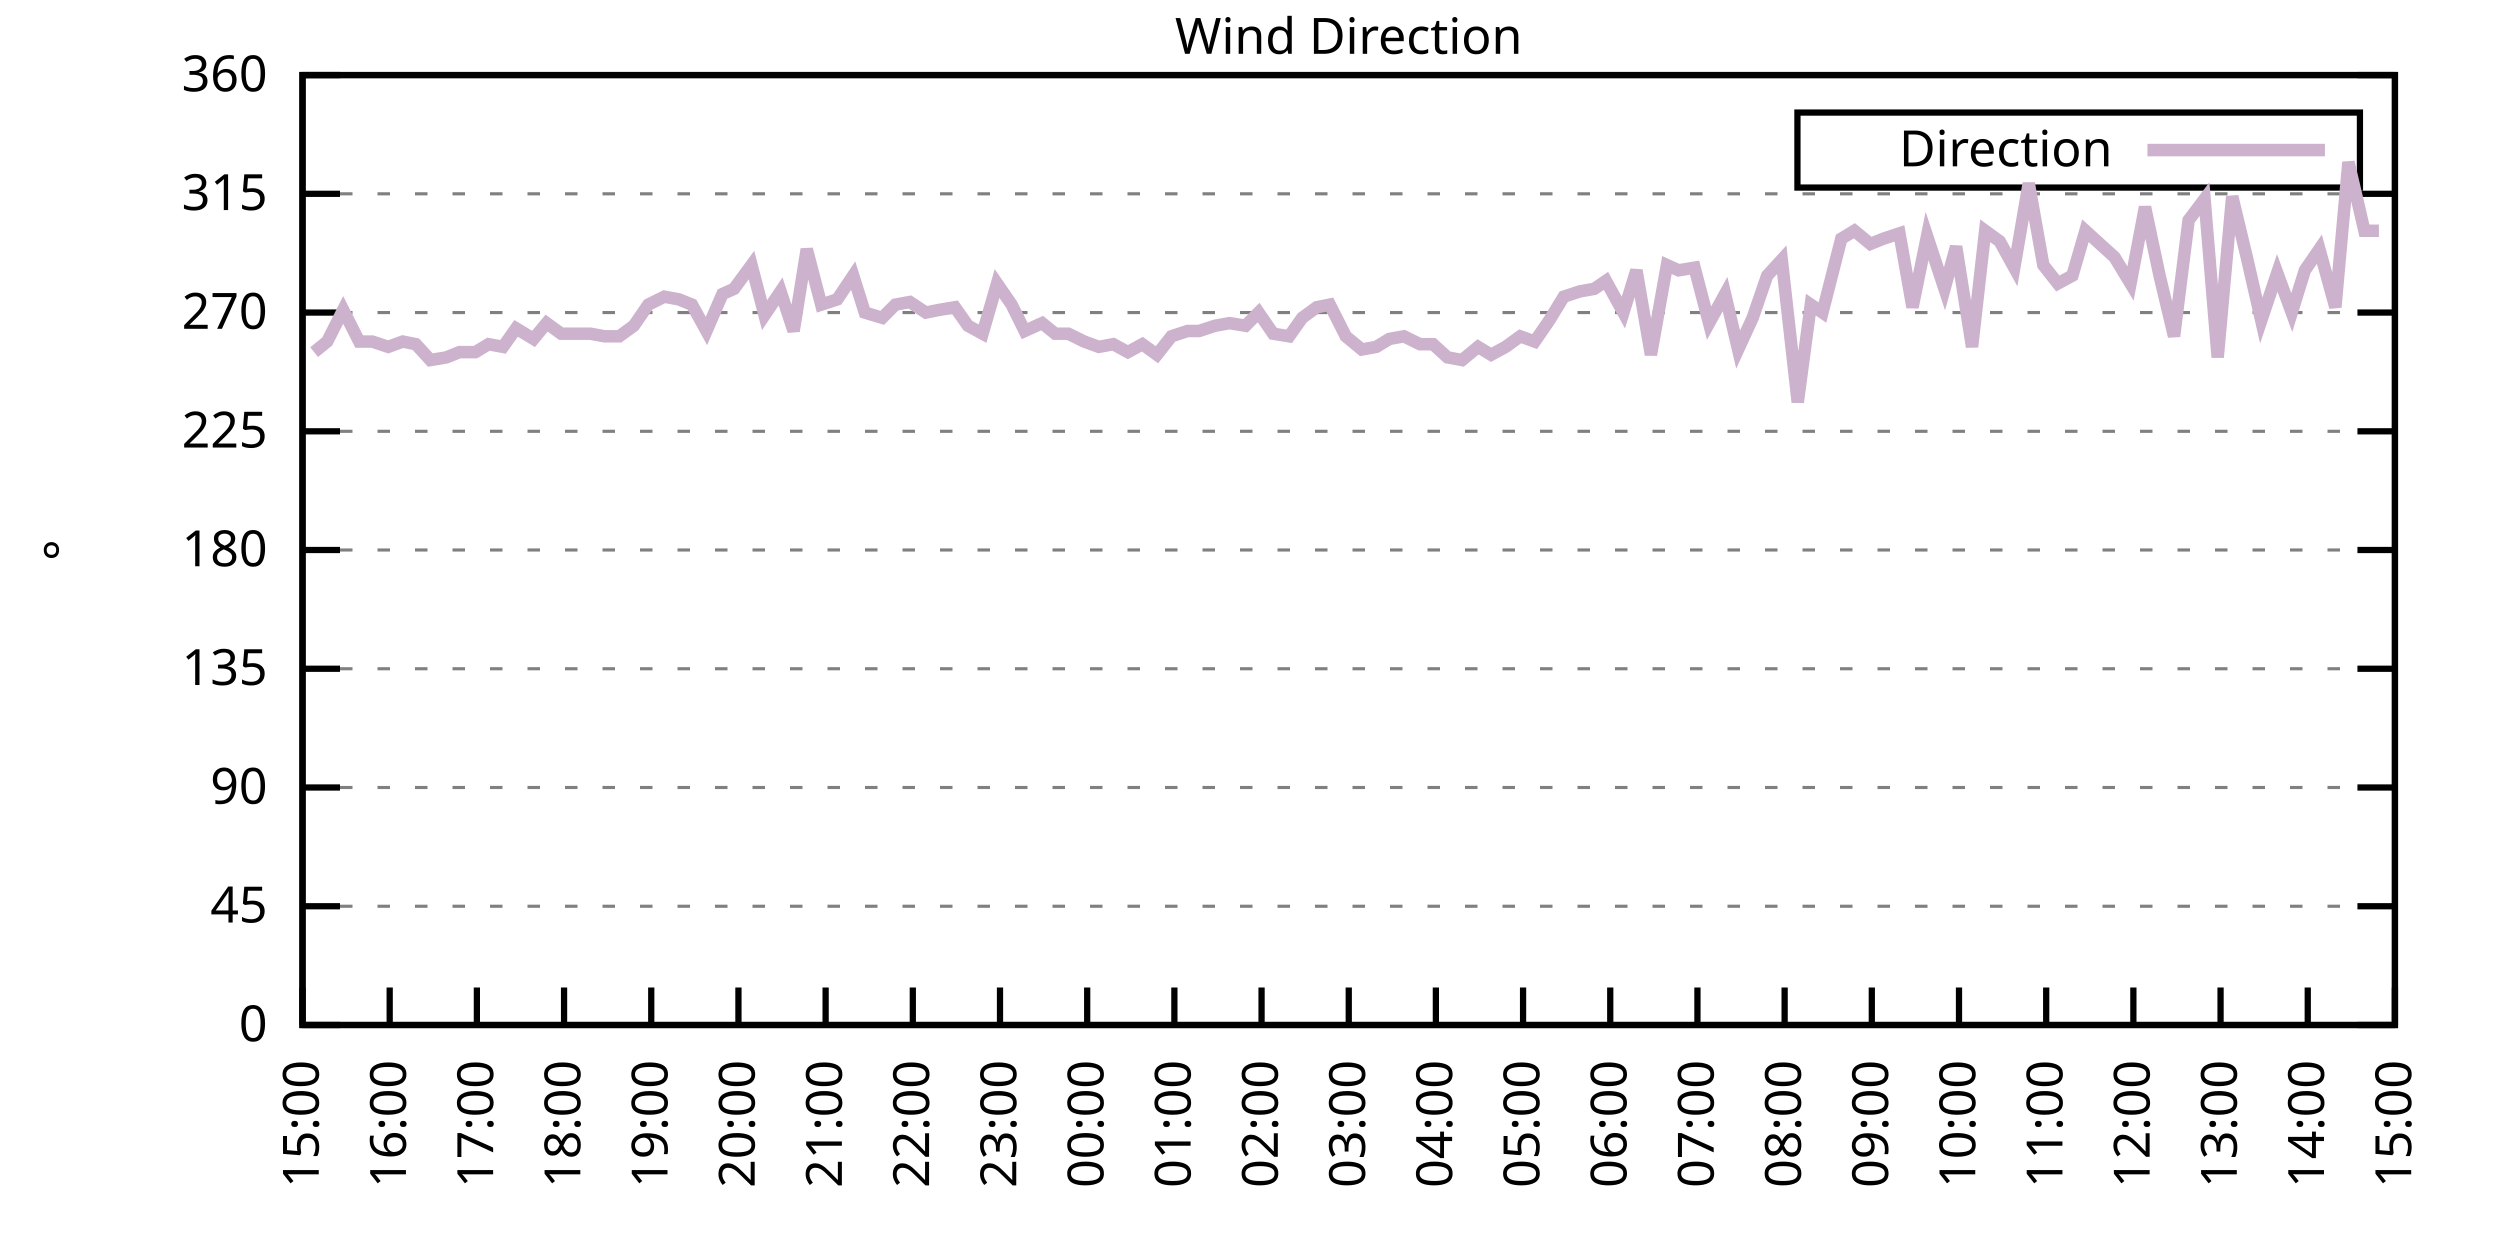
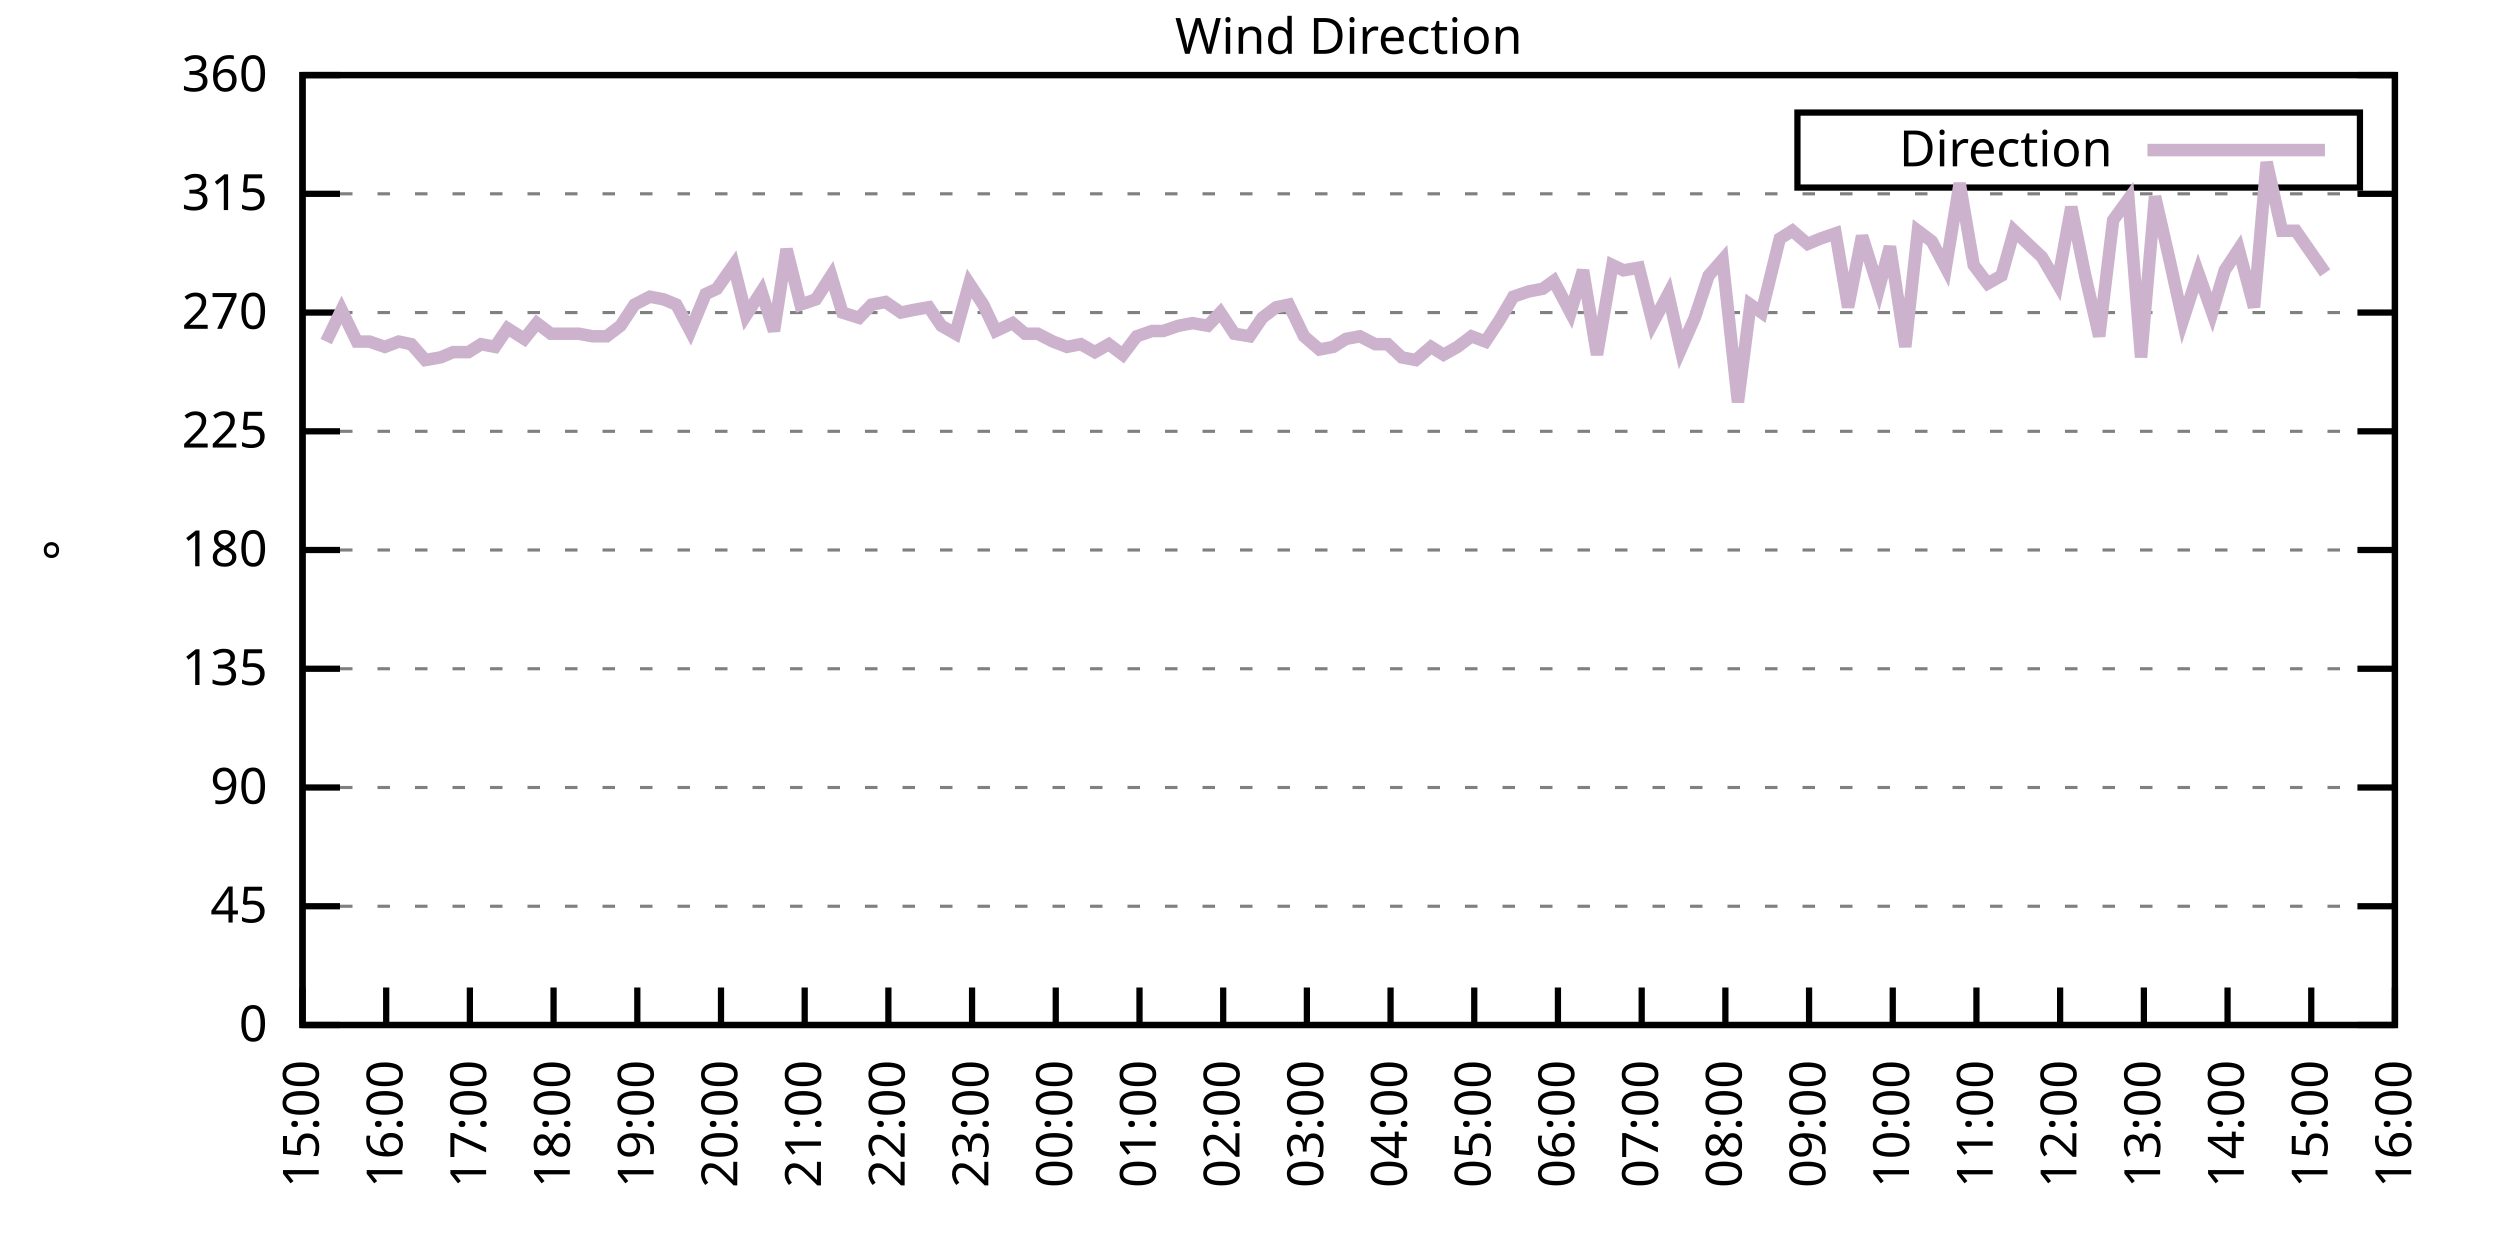
<svg xmlns="http://www.w3.org/2000/svg" xmlns:xlink="http://www.w3.org/1999/xlink" width="400" height="200" viewBox="0 0 400 200">
  <g id="gnuplot_canvas">
    <rect x="0" y="0" width="400" height="200" fill="none" />
    <defs>
      <circle id="gpDot" r="0.5" stroke-width="0.5" stroke="currentColor" />
      <path id="gpPt0" stroke-width="0.333" stroke="currentColor" d="M-1,0 h2 M0,-1 v2" />
      <path id="gpPt1" stroke-width="0.333" stroke="currentColor" d="M-1,-1 L1,1 M1,-1 L-1,1" />
      <path id="gpPt2" stroke-width="0.333" stroke="currentColor" d="M-1,0 L1,0 M0,-1 L0,1 M-1,-1 L1,1 M-1,1 L1,-1" />
      <rect id="gpPt3" stroke-width="0.333" stroke="currentColor" x="-1" y="-1" width="2" height="2" />
      <rect id="gpPt4" stroke-width="0.333" stroke="currentColor" fill="currentColor" x="-1" y="-1" width="2" height="2" />
      <circle id="gpPt5" stroke-width="0.333" stroke="currentColor" cx="0" cy="0" r="1" />
      <use xlink:href="#gpPt5" id="gpPt6" fill="currentColor" stroke="none" />
      <path id="gpPt7" stroke-width="0.333" stroke="currentColor" d="M0,-1.33 L-1.33,0.67 L1.33,0.67 z" />
      <use xlink:href="#gpPt7" id="gpPt8" fill="currentColor" stroke="none" />
      <use xlink:href="#gpPt7" id="gpPt9" stroke="currentColor" transform="rotate(180)" />
      <use xlink:href="#gpPt9" id="gpPt10" fill="currentColor" stroke="none" />
      <use xlink:href="#gpPt3" id="gpPt11" stroke="currentColor" transform="rotate(45)" />
      <use xlink:href="#gpPt11" id="gpPt12" fill="currentColor" stroke="none" />
      <path id="gpPt13" stroke-width="0.333" stroke="currentColor" d="M0,1.330 L1.265,0.411 L0.782,-1.067 L-0.782,-1.076 L-1.265,0.411 z" />
      <use xlink:href="#gpPt13" id="gpPt14" fill="currentColor" stroke="none" />
      <filter id="textbox" filterUnits="objectBoundingBox" x="0" y="0" height="1" width="1">
        <feFlood flood-color="white" flood-opacity="1" result="bgnd" />
        <feComposite in="SourceGraphic" in2="bgnd" operator="atop" />
      </filter>
      <filter id="greybox" filterUnits="objectBoundingBox" x="0" y="0" height="1" width="1">
        <feFlood flood-color="lightgrey" flood-opacity="1" result="grey" />
        <feComposite in="SourceGraphic" in2="grey" operator="atop" />
      </filter>
    </defs>
    <g fill="none" color="white" stroke="currentColor" stroke-width="1.00" stroke-linecap="butt" stroke-linejoin="miter">
</g>
    <g fill="none" color="black" stroke="currentColor" stroke-width="1.00" stroke-linecap="butt" stroke-linejoin="miter">
      <g stroke="none" shape-rendering="crispEdges">
        <polygon fill="rgb(255, 255, 255)" points="48.40,164.00 383.18,164.00 383.18,12.02 48.40,12.02 " />
      </g>
    </g>
    <g fill="none" color="black" stroke="currentColor" stroke-width="1.00" stroke-linecap="butt" stroke-linejoin="miter">
</g>
    <g fill="none" color="black" stroke="black" stroke-width="0.50" stroke-linecap="butt" stroke-linejoin="miter">
</g>
    <g fill="none" color="gray" stroke="currentColor" stroke-width="0.50" stroke-linecap="butt" stroke-linejoin="miter">
      <path stroke="gray" stroke-dasharray="2,4" class="gridline" d="M48.40,164.00 L383.19,164.00  " />
    </g>
    <g fill="none" color="gray" stroke="gray" stroke-width="1.00" stroke-linecap="butt" stroke-linejoin="miter">
</g>
    <g fill="none" color="black" stroke="currentColor" stroke-width="1.00" stroke-linecap="butt" stroke-linejoin="miter">
      <path stroke="black" d="M48.40,164.00 L54.40,164.00 M383.19,164.00 L377.19,164.00  " />
      <g transform="translate(42.80,166.60)" stroke="none" fill="black" font-family="Sans" font-size="8.00" text-anchor="end">
        <text>
          <tspan font-family="Sans"> 0</tspan>
        </text>
      </g>
    </g>
    <g fill="none" color="black" stroke="currentColor" stroke-width="1.00" stroke-linecap="butt" stroke-linejoin="miter">
</g>
    <g fill="none" color="black" stroke="black" stroke-width="0.50" stroke-linecap="butt" stroke-linejoin="miter">
</g>
    <g fill="none" color="gray" stroke="currentColor" stroke-width="0.50" stroke-linecap="butt" stroke-linejoin="miter">
      <path stroke="gray" stroke-dasharray="2,4" class="gridline" d="M48.40,145.00 L383.19,145.00  " />
    </g>
    <g fill="none" color="gray" stroke="gray" stroke-width="1.00" stroke-linecap="butt" stroke-linejoin="miter">
</g>
    <g fill="none" color="black" stroke="currentColor" stroke-width="1.00" stroke-linecap="butt" stroke-linejoin="miter">
      <path stroke="black" d="M48.40,145.00 L54.40,145.00 M383.19,145.00 L377.19,145.00  " />
      <g transform="translate(42.80,147.60)" stroke="none" fill="black" font-family="Sans" font-size="8.00" text-anchor="end">
        <text>
          <tspan font-family="Sans"> 45</tspan>
        </text>
      </g>
    </g>
    <g fill="none" color="black" stroke="currentColor" stroke-width="1.00" stroke-linecap="butt" stroke-linejoin="miter">
</g>
    <g fill="none" color="black" stroke="black" stroke-width="0.50" stroke-linecap="butt" stroke-linejoin="miter">
</g>
    <g fill="none" color="gray" stroke="currentColor" stroke-width="0.50" stroke-linecap="butt" stroke-linejoin="miter">
      <path stroke="gray" stroke-dasharray="2,4" class="gridline" d="M48.40,126.00 L383.19,126.00  " />
    </g>
    <g fill="none" color="gray" stroke="gray" stroke-width="1.00" stroke-linecap="butt" stroke-linejoin="miter">
</g>
    <g fill="none" color="black" stroke="currentColor" stroke-width="1.00" stroke-linecap="butt" stroke-linejoin="miter">
      <path stroke="black" d="M48.40,126.00 L54.40,126.00 M383.19,126.00 L377.19,126.00  " />
      <g transform="translate(42.80,128.60)" stroke="none" fill="black" font-family="Sans" font-size="8.00" text-anchor="end">
        <text>
          <tspan font-family="Sans"> 90</tspan>
        </text>
      </g>
    </g>
    <g fill="none" color="black" stroke="currentColor" stroke-width="1.00" stroke-linecap="butt" stroke-linejoin="miter">
</g>
    <g fill="none" color="black" stroke="black" stroke-width="0.50" stroke-linecap="butt" stroke-linejoin="miter">
</g>
    <g fill="none" color="gray" stroke="currentColor" stroke-width="0.50" stroke-linecap="butt" stroke-linejoin="miter">
      <path stroke="gray" stroke-dasharray="2,4" class="gridline" d="M48.40,107.00 L383.19,107.00  " />
    </g>
    <g fill="none" color="gray" stroke="gray" stroke-width="1.00" stroke-linecap="butt" stroke-linejoin="miter">
</g>
    <g fill="none" color="black" stroke="currentColor" stroke-width="1.00" stroke-linecap="butt" stroke-linejoin="miter">
      <path stroke="black" d="M48.40,107.00 L54.40,107.00 M383.19,107.00 L377.19,107.00  " />
      <g transform="translate(42.80,109.60)" stroke="none" fill="black" font-family="Sans" font-size="8.00" text-anchor="end">
        <text>
          <tspan font-family="Sans"> 135</tspan>
        </text>
      </g>
    </g>
    <g fill="none" color="black" stroke="currentColor" stroke-width="1.00" stroke-linecap="butt" stroke-linejoin="miter">
</g>
    <g fill="none" color="black" stroke="black" stroke-width="0.50" stroke-linecap="butt" stroke-linejoin="miter">
</g>
    <g fill="none" color="gray" stroke="currentColor" stroke-width="0.50" stroke-linecap="butt" stroke-linejoin="miter">
      <path stroke="gray" stroke-dasharray="2,4" class="gridline" d="M48.40,88.00 L383.19,88.00  " />
    </g>
    <g fill="none" color="gray" stroke="gray" stroke-width="1.00" stroke-linecap="butt" stroke-linejoin="miter">
</g>
    <g fill="none" color="black" stroke="currentColor" stroke-width="1.00" stroke-linecap="butt" stroke-linejoin="miter">
      <path stroke="black" d="M48.40,88.00 L54.40,88.00 M383.19,88.00 L377.19,88.00  " />
      <g transform="translate(42.80,90.60)" stroke="none" fill="black" font-family="Sans" font-size="8.00" text-anchor="end">
        <text>
          <tspan font-family="Sans"> 180</tspan>
        </text>
      </g>
    </g>
    <g fill="none" color="black" stroke="currentColor" stroke-width="1.00" stroke-linecap="butt" stroke-linejoin="miter">
</g>
    <g fill="none" color="black" stroke="black" stroke-width="0.50" stroke-linecap="butt" stroke-linejoin="miter">
</g>
    <g fill="none" color="gray" stroke="currentColor" stroke-width="0.50" stroke-linecap="butt" stroke-linejoin="miter">
      <path stroke="gray" stroke-dasharray="2,4" class="gridline" d="M48.40,69.01 L383.19,69.01  " />
    </g>
    <g fill="none" color="gray" stroke="gray" stroke-width="1.00" stroke-linecap="butt" stroke-linejoin="miter">
</g>
    <g fill="none" color="black" stroke="currentColor" stroke-width="1.00" stroke-linecap="butt" stroke-linejoin="miter">
      <path stroke="black" d="M48.40,69.01 L54.40,69.01 M383.19,69.01 L377.19,69.01  " />
      <g transform="translate(42.80,71.61)" stroke="none" fill="black" font-family="Sans" font-size="8.00" text-anchor="end">
        <text>
          <tspan font-family="Sans"> 225</tspan>
        </text>
      </g>
    </g>
    <g fill="none" color="black" stroke="currentColor" stroke-width="1.00" stroke-linecap="butt" stroke-linejoin="miter">
</g>
    <g fill="none" color="black" stroke="black" stroke-width="0.50" stroke-linecap="butt" stroke-linejoin="miter">
</g>
    <g fill="none" color="gray" stroke="currentColor" stroke-width="0.50" stroke-linecap="butt" stroke-linejoin="miter">
      <path stroke="gray" stroke-dasharray="2,4" class="gridline" d="M48.40,50.01 L383.19,50.01  " />
    </g>
    <g fill="none" color="gray" stroke="gray" stroke-width="1.00" stroke-linecap="butt" stroke-linejoin="miter">
</g>
    <g fill="none" color="black" stroke="currentColor" stroke-width="1.00" stroke-linecap="butt" stroke-linejoin="miter">
      <path stroke="black" d="M48.40,50.01 L54.40,50.01 M383.19,50.01 L377.19,50.01  " />
      <g transform="translate(42.80,52.61)" stroke="none" fill="black" font-family="Sans" font-size="8.00" text-anchor="end">
        <text>
          <tspan font-family="Sans"> 270</tspan>
        </text>
      </g>
    </g>
    <g fill="none" color="black" stroke="currentColor" stroke-width="1.00" stroke-linecap="butt" stroke-linejoin="miter">
</g>
    <g fill="none" color="black" stroke="black" stroke-width="0.50" stroke-linecap="butt" stroke-linejoin="miter">
</g>
    <g fill="none" color="gray" stroke="currentColor" stroke-width="0.50" stroke-linecap="butt" stroke-linejoin="miter">
      <path stroke="gray" stroke-dasharray="2,4" class="gridline" d="M48.40,31.01 L383.19,31.01  " />
    </g>
    <g fill="none" color="gray" stroke="gray" stroke-width="1.00" stroke-linecap="butt" stroke-linejoin="miter">
</g>
    <g fill="none" color="black" stroke="currentColor" stroke-width="1.00" stroke-linecap="butt" stroke-linejoin="miter">
      <path stroke="black" d="M48.40,31.01 L54.40,31.01 M383.19,31.01 L377.19,31.01  " />
      <g transform="translate(42.80,33.61)" stroke="none" fill="black" font-family="Sans" font-size="8.00" text-anchor="end">
        <text>
          <tspan font-family="Sans"> 315</tspan>
        </text>
      </g>
    </g>
    <g fill="none" color="black" stroke="currentColor" stroke-width="1.00" stroke-linecap="butt" stroke-linejoin="miter">
</g>
    <g fill="none" color="black" stroke="black" stroke-width="0.50" stroke-linecap="butt" stroke-linejoin="miter">
</g>
    <g fill="none" color="gray" stroke="currentColor" stroke-width="0.50" stroke-linecap="butt" stroke-linejoin="miter">
      <path stroke="gray" stroke-dasharray="2,4" class="gridline" d="M48.40,12.01 L383.19,12.01  " />
    </g>
    <g fill="none" color="gray" stroke="gray" stroke-width="1.00" stroke-linecap="butt" stroke-linejoin="miter">
</g>
    <g fill="none" color="black" stroke="currentColor" stroke-width="1.00" stroke-linecap="butt" stroke-linejoin="miter">
      <path stroke="black" d="M48.40,12.01 L54.40,12.01 M383.19,12.01 L377.19,12.01  " />
      <g transform="translate(42.80,14.61)" stroke="none" fill="black" font-family="Sans" font-size="8.00" text-anchor="end">
        <text>
          <tspan font-family="Sans"> 360</tspan>
        </text>
      </g>
    </g>
    <g fill="none" color="black" stroke="currentColor" stroke-width="1.00" stroke-linecap="butt" stroke-linejoin="miter">
      <path stroke="black" d="M48.40,164.00 L48.40,158.00  " />
      <g transform="translate(51.00,169.60) rotate(270.00)" stroke="none" fill="black" font-family="Sans" font-size="8.00" text-anchor="end">
        <text>
          <tspan font-family="Sans">15:00</tspan>
        </text>
      </g>
    </g>
    <g fill="none" color="black" stroke="currentColor" stroke-width="1.00" stroke-linecap="butt" stroke-linejoin="miter">
-       <path stroke="black" d="M62.35,164.00 L62.35,158.00  " />
-       <g transform="translate(64.95,169.60) rotate(270.00)" stroke="none" fill="black" font-family="Sans" font-size="8.00" text-anchor="end">
+       <path stroke="black" d="M61.79,164.00 L61.79,158.00  " />
+       <g transform="translate(64.39,169.60) rotate(270.00)" stroke="none" fill="black" font-family="Sans" font-size="8.00" text-anchor="end">
        <text>
          <tspan font-family="Sans">16:00</tspan>
        </text>
      </g>
    </g>
    <g fill="none" color="black" stroke="currentColor" stroke-width="1.00" stroke-linecap="butt" stroke-linejoin="miter">
-       <path stroke="black" d="M76.30,164.00 L76.30,158.00  " />
-       <g transform="translate(78.90,169.60) rotate(270.00)" stroke="none" fill="black" font-family="Sans" font-size="8.00" text-anchor="end">
+       <path stroke="black" d="M75.18,164.00 L75.18,158.00  " />
+       <g transform="translate(77.78,169.60) rotate(270.00)" stroke="none" fill="black" font-family="Sans" font-size="8.00" text-anchor="end">
        <text>
          <tspan font-family="Sans">17:00</tspan>
        </text>
      </g>
    </g>
    <g fill="none" color="black" stroke="currentColor" stroke-width="1.00" stroke-linecap="butt" stroke-linejoin="miter">
-       <path stroke="black" d="M90.25,164.00 L90.25,158.00  " />
-       <g transform="translate(92.85,169.60) rotate(270.00)" stroke="none" fill="black" font-family="Sans" font-size="8.00" text-anchor="end">
+       <path stroke="black" d="M88.57,164.00 L88.57,158.00  " />
+       <g transform="translate(91.17,169.60) rotate(270.00)" stroke="none" fill="black" font-family="Sans" font-size="8.00" text-anchor="end">
        <text>
          <tspan font-family="Sans">18:00</tspan>
        </text>
      </g>
    </g>
    <g fill="none" color="black" stroke="currentColor" stroke-width="1.00" stroke-linecap="butt" stroke-linejoin="miter">
-       <path stroke="black" d="M104.20,164.00 L104.20,158.00  " />
-       <g transform="translate(106.80,169.60) rotate(270.00)" stroke="none" fill="black" font-family="Sans" font-size="8.00" text-anchor="end">
+       <path stroke="black" d="M101.97,164.00 L101.97,158.00  " />
+       <g transform="translate(104.57,169.60) rotate(270.00)" stroke="none" fill="black" font-family="Sans" font-size="8.00" text-anchor="end">
        <text>
          <tspan font-family="Sans">19:00</tspan>
        </text>
      </g>
    </g>
    <g fill="none" color="black" stroke="currentColor" stroke-width="1.00" stroke-linecap="butt" stroke-linejoin="miter">
-       <path stroke="black" d="M118.15,164.00 L118.15,158.00  " />
-       <g transform="translate(120.75,169.60) rotate(270.00)" stroke="none" fill="black" font-family="Sans" font-size="8.00" text-anchor="end">
+       <path stroke="black" d="M115.36,164.00 L115.36,158.00  " />
+       <g transform="translate(117.96,169.60) rotate(270.00)" stroke="none" fill="black" font-family="Sans" font-size="8.00" text-anchor="end">
        <text>
          <tspan font-family="Sans">20:00</tspan>
        </text>
      </g>
    </g>
    <g fill="none" color="black" stroke="currentColor" stroke-width="1.00" stroke-linecap="butt" stroke-linejoin="miter">
-       <path stroke="black" d="M132.10,164.00 L132.10,158.00  " />
-       <g transform="translate(134.70,169.60) rotate(270.00)" stroke="none" fill="black" font-family="Sans" font-size="8.00" text-anchor="end">
+       <path stroke="black" d="M128.75,164.00 L128.75,158.00  " />
+       <g transform="translate(131.35,169.60) rotate(270.00)" stroke="none" fill="black" font-family="Sans" font-size="8.00" text-anchor="end">
        <text>
          <tspan font-family="Sans">21:00</tspan>
        </text>
      </g>
    </g>
    <g fill="none" color="black" stroke="currentColor" stroke-width="1.00" stroke-linecap="butt" stroke-linejoin="miter">
-       <path stroke="black" d="M146.05,164.00 L146.05,158.00  " />
-       <g transform="translate(148.65,169.60) rotate(270.00)" stroke="none" fill="black" font-family="Sans" font-size="8.00" text-anchor="end">
+       <path stroke="black" d="M142.14,164.00 L142.14,158.00  " />
+       <g transform="translate(144.74,169.60) rotate(270.00)" stroke="none" fill="black" font-family="Sans" font-size="8.00" text-anchor="end">
        <text>
          <tspan font-family="Sans">22:00</tspan>
        </text>
      </g>
    </g>
    <g fill="none" color="black" stroke="currentColor" stroke-width="1.00" stroke-linecap="butt" stroke-linejoin="miter">
-       <path stroke="black" d="M160.00,164.00 L160.00,158.00  " />
-       <g transform="translate(162.60,169.60) rotate(270.00)" stroke="none" fill="black" font-family="Sans" font-size="8.00" text-anchor="end">
+       <path stroke="black" d="M155.53,164.00 L155.53,158.00  " />
+       <g transform="translate(158.13,169.60) rotate(270.00)" stroke="none" fill="black" font-family="Sans" font-size="8.00" text-anchor="end">
        <text>
          <tspan font-family="Sans">23:00</tspan>
        </text>
      </g>
    </g>
    <g fill="none" color="black" stroke="currentColor" stroke-width="1.00" stroke-linecap="butt" stroke-linejoin="miter">
-       <path stroke="black" d="M173.95,164.00 L173.95,158.00  " />
-       <g transform="translate(176.55,169.60) rotate(270.00)" stroke="none" fill="black" font-family="Sans" font-size="8.00" text-anchor="end">
+       <path stroke="black" d="M168.92,164.00 L168.92,158.00  " />
+       <g transform="translate(171.52,169.60) rotate(270.00)" stroke="none" fill="black" font-family="Sans" font-size="8.00" text-anchor="end">
        <text>
          <tspan font-family="Sans">00:00</tspan>
        </text>
      </g>
    </g>
    <g fill="none" color="black" stroke="currentColor" stroke-width="1.00" stroke-linecap="butt" stroke-linejoin="miter">
-       <path stroke="black" d="M187.90,164.00 L187.90,158.00  " />
-       <g transform="translate(190.50,169.60) rotate(270.00)" stroke="none" fill="black" font-family="Sans" font-size="8.00" text-anchor="end">
+       <path stroke="black" d="M182.32,164.00 L182.32,158.00  " />
+       <g transform="translate(184.92,169.60) rotate(270.00)" stroke="none" fill="black" font-family="Sans" font-size="8.00" text-anchor="end">
        <text>
          <tspan font-family="Sans">01:00</tspan>
        </text>
      </g>
    </g>
    <g fill="none" color="black" stroke="currentColor" stroke-width="1.00" stroke-linecap="butt" stroke-linejoin="miter">
-       <path stroke="black" d="M201.85,164.00 L201.85,158.00  " />
-       <g transform="translate(204.45,169.60) rotate(270.00)" stroke="none" fill="black" font-family="Sans" font-size="8.00" text-anchor="end">
+       <path stroke="black" d="M195.71,164.00 L195.71,158.00  " />
+       <g transform="translate(198.31,169.60) rotate(270.00)" stroke="none" fill="black" font-family="Sans" font-size="8.00" text-anchor="end">
        <text>
          <tspan font-family="Sans">02:00</tspan>
        </text>
      </g>
    </g>
    <g fill="none" color="black" stroke="currentColor" stroke-width="1.00" stroke-linecap="butt" stroke-linejoin="miter">
-       <path stroke="black" d="M215.80,164.00 L215.80,158.00  " />
-       <g transform="translate(218.40,169.60) rotate(270.00)" stroke="none" fill="black" font-family="Sans" font-size="8.00" text-anchor="end">
+       <path stroke="black" d="M209.10,164.00 L209.10,158.00  " />
+       <g transform="translate(211.70,169.60) rotate(270.00)" stroke="none" fill="black" font-family="Sans" font-size="8.00" text-anchor="end">
        <text>
          <tspan font-family="Sans">03:00</tspan>
        </text>
      </g>
    </g>
    <g fill="none" color="black" stroke="currentColor" stroke-width="1.00" stroke-linecap="butt" stroke-linejoin="miter">
-       <path stroke="black" d="M229.74,164.00 L229.74,158.00  " />
-       <g transform="translate(232.34,169.60) rotate(270.00)" stroke="none" fill="black" font-family="Sans" font-size="8.00" text-anchor="end">
+       <path stroke="black" d="M222.49,164.00 L222.49,158.00  " />
+       <g transform="translate(225.09,169.60) rotate(270.00)" stroke="none" fill="black" font-family="Sans" font-size="8.00" text-anchor="end">
        <text>
          <tspan font-family="Sans">04:00</tspan>
        </text>
      </g>
    </g>
    <g fill="none" color="black" stroke="currentColor" stroke-width="1.00" stroke-linecap="butt" stroke-linejoin="miter">
-       <path stroke="black" d="M243.69,164.00 L243.69,158.00  " />
-       <g transform="translate(246.29,169.60) rotate(270.00)" stroke="none" fill="black" font-family="Sans" font-size="8.00" text-anchor="end">
+       <path stroke="black" d="M235.88,164.00 L235.88,158.00  " />
+       <g transform="translate(238.48,169.60) rotate(270.00)" stroke="none" fill="black" font-family="Sans" font-size="8.00" text-anchor="end">
        <text>
          <tspan font-family="Sans">05:00</tspan>
        </text>
      </g>
    </g>
    <g fill="none" color="black" stroke="currentColor" stroke-width="1.00" stroke-linecap="butt" stroke-linejoin="miter">
-       <path stroke="black" d="M257.64,164.00 L257.64,158.00  " />
-       <g transform="translate(260.24,169.60) rotate(270.00)" stroke="none" fill="black" font-family="Sans" font-size="8.00" text-anchor="end">
+       <path stroke="black" d="M249.27,164.00 L249.27,158.00  " />
+       <g transform="translate(251.87,169.60) rotate(270.00)" stroke="none" fill="black" font-family="Sans" font-size="8.00" text-anchor="end">
        <text>
          <tspan font-family="Sans">06:00</tspan>
        </text>
      </g>
    </g>
    <g fill="none" color="black" stroke="currentColor" stroke-width="1.00" stroke-linecap="butt" stroke-linejoin="miter">
-       <path stroke="black" d="M271.59,164.00 L271.59,158.00  " />
-       <g transform="translate(274.19,169.60) rotate(270.00)" stroke="none" fill="black" font-family="Sans" font-size="8.00" text-anchor="end">
+       <path stroke="black" d="M262.67,164.00 L262.67,158.00  " />
+       <g transform="translate(265.27,169.60) rotate(270.00)" stroke="none" fill="black" font-family="Sans" font-size="8.00" text-anchor="end">
        <text>
          <tspan font-family="Sans">07:00</tspan>
        </text>
      </g>
    </g>
    <g fill="none" color="black" stroke="currentColor" stroke-width="1.00" stroke-linecap="butt" stroke-linejoin="miter">
-       <path stroke="black" d="M285.54,164.00 L285.54,158.00  " />
-       <g transform="translate(288.14,169.60) rotate(270.00)" stroke="none" fill="black" font-family="Sans" font-size="8.00" text-anchor="end">
+       <path stroke="black" d="M276.06,164.00 L276.06,158.00  " />
+       <g transform="translate(278.66,169.60) rotate(270.00)" stroke="none" fill="black" font-family="Sans" font-size="8.00" text-anchor="end">
        <text>
          <tspan font-family="Sans">08:00</tspan>
        </text>
      </g>
    </g>
    <g fill="none" color="black" stroke="currentColor" stroke-width="1.00" stroke-linecap="butt" stroke-linejoin="miter">
-       <path stroke="black" d="M299.49,164.00 L299.49,158.00  " />
-       <g transform="translate(302.09,169.60) rotate(270.00)" stroke="none" fill="black" font-family="Sans" font-size="8.00" text-anchor="end">
+       <path stroke="black" d="M289.45,164.00 L289.45,158.00  " />
+       <g transform="translate(292.05,169.60) rotate(270.00)" stroke="none" fill="black" font-family="Sans" font-size="8.00" text-anchor="end">
        <text>
          <tspan font-family="Sans">09:00</tspan>
        </text>
      </g>
    </g>
    <g fill="none" color="black" stroke="currentColor" stroke-width="1.00" stroke-linecap="butt" stroke-linejoin="miter">
-       <path stroke="black" d="M313.44,164.00 L313.44,158.00  " />
-       <g transform="translate(316.04,169.60) rotate(270.00)" stroke="none" fill="black" font-family="Sans" font-size="8.00" text-anchor="end">
+       <path stroke="black" d="M302.84,164.00 L302.84,158.00  " />
+       <g transform="translate(305.44,169.60) rotate(270.00)" stroke="none" fill="black" font-family="Sans" font-size="8.00" text-anchor="end">
        <text>
          <tspan font-family="Sans">10:00</tspan>
        </text>
      </g>
    </g>
    <g fill="none" color="black" stroke="currentColor" stroke-width="1.00" stroke-linecap="butt" stroke-linejoin="miter">
-       <path stroke="black" d="M327.39,164.00 L327.39,158.00  " />
-       <g transform="translate(329.99,169.60) rotate(270.00)" stroke="none" fill="black" font-family="Sans" font-size="8.00" text-anchor="end">
+       <path stroke="black" d="M316.23,164.00 L316.23,158.00  " />
+       <g transform="translate(318.83,169.60) rotate(270.00)" stroke="none" fill="black" font-family="Sans" font-size="8.00" text-anchor="end">
        <text>
          <tspan font-family="Sans">11:00</tspan>
        </text>
      </g>
    </g>
    <g fill="none" color="black" stroke="currentColor" stroke-width="1.00" stroke-linecap="butt" stroke-linejoin="miter">
-       <path stroke="black" d="M341.34,164.00 L341.34,158.00  " />
-       <g transform="translate(343.94,169.60) rotate(270.00)" stroke="none" fill="black" font-family="Sans" font-size="8.00" text-anchor="end">
+       <path stroke="black" d="M329.62,164.00 L329.62,158.00  " />
+       <g transform="translate(332.22,169.60) rotate(270.00)" stroke="none" fill="black" font-family="Sans" font-size="8.00" text-anchor="end">
        <text>
          <tspan font-family="Sans">12:00</tspan>
        </text>
      </g>
    </g>
    <g fill="none" color="black" stroke="currentColor" stroke-width="1.00" stroke-linecap="butt" stroke-linejoin="miter">
-       <path stroke="black" d="M355.29,164.00 L355.29,158.00  " />
-       <g transform="translate(357.89,169.60) rotate(270.00)" stroke="none" fill="black" font-family="Sans" font-size="8.00" text-anchor="end">
+       <path stroke="black" d="M343.02,164.00 L343.02,158.00  " />
+       <g transform="translate(345.62,169.60) rotate(270.00)" stroke="none" fill="black" font-family="Sans" font-size="8.00" text-anchor="end">
        <text>
          <tspan font-family="Sans">13:00</tspan>
        </text>
      </g>
    </g>
    <g fill="none" color="black" stroke="currentColor" stroke-width="1.00" stroke-linecap="butt" stroke-linejoin="miter">
-       <path stroke="black" d="M369.24,164.00 L369.24,158.00  " />
-       <g transform="translate(371.84,169.60) rotate(270.00)" stroke="none" fill="black" font-family="Sans" font-size="8.00" text-anchor="end">
+       <path stroke="black" d="M356.41,164.00 L356.41,158.00  " />
+       <g transform="translate(359.01,169.60) rotate(270.00)" stroke="none" fill="black" font-family="Sans" font-size="8.00" text-anchor="end">
        <text>
          <tspan font-family="Sans">14:00</tspan>
+         </text>
+       </g>
+     </g>
+     <g fill="none" color="black" stroke="currentColor" stroke-width="1.00" stroke-linecap="butt" stroke-linejoin="miter">
+       <path stroke="black" d="M369.80,164.00 L369.80,158.00  " />
+       <g transform="translate(372.40,169.60) rotate(270.00)" stroke="none" fill="black" font-family="Sans" font-size="8.00" text-anchor="end">
+         <text>
+           <tspan font-family="Sans">15:00</tspan>
        </text>
      </g>
    </g>
    <g fill="none" color="black" stroke="currentColor" stroke-width="1.00" stroke-linecap="butt" stroke-linejoin="miter">
      <path stroke="black" d="M383.19,164.00 L383.19,158.00  " />
      <g transform="translate(385.79,169.60) rotate(270.00)" stroke="none" fill="black" font-family="Sans" font-size="8.00" text-anchor="end">
        <text>
-           <tspan font-family="Sans">15:00</tspan>
+           <tspan font-family="Sans">16:00</tspan>
        </text>
      </g>
    </g>
    <g fill="none" color="black" stroke="currentColor" stroke-width="1.00" stroke-linecap="butt" stroke-linejoin="miter">
</g>
    <g fill="none" color="black" stroke="currentColor" stroke-width="1.00" stroke-linecap="butt" stroke-linejoin="miter">
      <path stroke="black" d="M48.40,12.01 L48.40,164.00 L383.19,164.00 L383.19,12.01 L48.40,12.01 Z  " />
    </g>
    <g fill="none" color="black" stroke="currentColor" stroke-width="1.00" stroke-linecap="butt" stroke-linejoin="miter">
</g>
    <g fill="none" color="black" stroke="currentColor" stroke-width="1.00" stroke-linecap="butt" stroke-linejoin="miter">
      <path stroke="black" d="M287.59,30.01 L287.59,18.01 L377.59,18.01 L377.59,30.01 L287.59,30.01 Z  " />
    </g>
    <g id="Wind_direction_plot_1">
      <g fill="none" color="white" stroke="black" stroke-width="2.00" stroke-linecap="butt" stroke-linejoin="miter">
</g>
      <g fill="none" color="black" stroke="currentColor" stroke-width="2.00" stroke-linecap="butt" stroke-linejoin="miter">
        <g transform="translate(337.99,26.61)" stroke="none" fill="black" font-family="Sans" font-size="8.00" text-anchor="end">
          <text>
            <tspan font-family="Sans">Direction</tspan>
          </text>
        </g>
      </g>
      <g fill="none" color="black" stroke="currentColor" stroke-width="2.00" stroke-linecap="butt" stroke-linejoin="miter">
-         <path stroke="rgb(204, 178, 204)" d="M343.59,24.01 L371.99,24.01 M50.26,56.34 L52.35,54.65 L54.91,49.59 L57.47,54.65 L59.56,54.65 L62.12,55.50   L64.44,54.65 L66.53,55.07 L68.86,57.61 L71.42,57.18 L73.51,56.34 L76.07,56.34 L78.16,55.07 L80.48,55.50   L82.58,52.54 L85.37,54.23 L87.46,51.70 L89.78,53.39 L92.11,53.39 L94.43,53.39 L96.76,53.81 L99.08,53.81   L101.41,52.12 L103.73,48.74 L106.29,47.47 L108.62,47.90 L110.71,48.74 L113.03,52.96 L115.59,47.05 L117.45,46.21   L120.24,42.41 L122.33,50.43 L124.89,46.63 L126.98,52.96 L129.08,39.87 L131.40,48.74 L133.96,47.90 L136.51,44.10   L138.37,50.01 L141.16,50.85 L143.26,48.74 L145.58,48.32 L148.14,50.01 L150.23,49.59 L152.79,49.16 L154.88,52.12   L157.21,53.39 L159.53,45.36 L161.86,48.74 L163.95,52.96 L166.74,51.70 L168.83,53.39 L170.92,53.39 L173.48,54.65   L175.81,55.50 L178.13,55.07 L180.46,56.34 L182.78,55.07 L185.11,56.76 L187.43,53.81 L189.99,52.96 L191.85,52.96   L194.41,52.12 L196.73,51.70 L199.29,52.12 L201.38,50.01 L203.71,53.39 L206.26,53.81 L208.36,50.85 L210.68,49.16   L212.77,48.74 L215.33,53.81 L217.89,55.92 L220.21,55.50 L222.30,54.23 L224.63,53.81 L227.19,55.07 L229.28,55.07   L231.60,57.18 L233.93,57.61 L236.49,55.50 L238.58,56.76 L240.90,55.50 L243.23,53.81 L245.55,54.65 L247.88,51.27   L250.20,47.47 L252.76,46.63 L255.09,46.21 L256.95,44.94 L259.74,50.01 L261.83,43.25 L264.15,56.76 L266.71,42.41   L268.57,43.25 L271.13,42.83 L273.45,51.70 L276.01,47.05 L278.10,55.92 L280.43,50.85 L282.75,44.10 L285.08,41.56   L287.64,64.36 L289.73,48.74 L291.59,50.01 L294.61,38.19 L296.70,36.92 L299.26,39.03 L301.35,38.19 L303.91,37.34   L306.00,49.16 L308.33,37.76 L311.12,46.21 L312.98,39.45 L315.53,55.50 L317.63,36.92 L319.95,38.61 L322.28,42.83   L324.60,29.32 L326.93,42.41 L329.25,45.36 L331.58,44.10 L333.67,36.92 L338.32,41.14 L340.88,45.36 L343.20,33.12   L345.53,44.10 L347.85,53.81 L350.18,35.23 L352.73,31.85 L354.83,57.18 L357.15,31.43 L359.48,41.14 L361.80,51.27   L364.36,43.67 L366.68,50.01 L368.78,43.25 L371.10,39.87 L373.66,49.16 L375.75,25.94 L378.31,36.92 L380.63,36.92    " />
+         <path stroke="rgb(204, 178, 204)" d="M343.59,24.01 L371.99,24.01 M52.19,54.65 L54.65,49.59 L57.10,54.65 L59.11,54.65 L61.57,55.50 L63.80,54.65   L65.81,55.07 L68.04,57.61 L70.50,57.18 L72.50,56.34 L74.96,56.34 L76.97,55.07 L79.20,55.50 L81.21,52.54   L83.89,54.23 L85.90,51.70 L88.13,53.39 L90.36,53.39 L92.59,53.39 L94.82,53.81 L97.06,53.81 L99.29,52.12   L101.52,48.74 L103.98,47.47 L106.21,47.90 L108.22,48.74 L110.45,52.96 L112.90,47.05 L114.69,46.21 L117.37,42.41   L119.38,50.43 L121.83,46.63 L123.84,52.96 L125.85,39.87 L128.08,48.74 L130.54,47.90 L132.99,44.10 L134.78,50.01   L137.45,50.85 L139.46,48.74 L141.69,48.32 L144.15,50.01 L146.16,49.59 L148.61,49.16 L150.62,52.12 L152.85,53.39   L155.09,45.36 L157.32,48.74 L159.33,52.96 L162.01,51.70 L164.01,53.39 L166.02,53.39 L168.48,54.65 L170.71,55.50   L172.94,55.07 L175.17,56.34 L177.41,55.07 L179.64,56.76 L181.87,53.81 L184.32,52.96 L186.11,52.96 L188.57,52.12   L190.80,51.70 L193.25,52.12 L195.26,50.01 L197.49,53.39 L199.95,53.81 L201.96,50.85 L204.19,49.16 L206.20,48.74   L208.65,53.81 L211.11,55.92 L213.34,55.50 L215.35,54.23 L217.58,53.81 L220.04,55.07 L222.04,55.07 L224.28,57.18   L226.51,57.61 L228.96,55.50 L230.97,56.76 L233.20,55.50 L235.44,53.81 L237.67,54.65 L239.90,51.27 L242.13,47.47   L244.59,46.63 L246.82,46.21 L248.60,44.94 L251.28,50.01 L253.29,43.25 L255.52,56.76 L257.98,42.41 L259.76,43.25   L262.22,42.83 L264.45,51.70 L266.91,47.05 L268.92,55.92 L271.15,50.85 L273.38,44.10 L275.61,41.56 L278.07,64.36   L280.07,48.74 L281.86,50.01 L284.76,38.19 L286.77,36.92 L289.23,39.03 L291.23,38.19 L293.69,37.34 L295.70,49.16   L297.93,37.76 L300.61,46.21 L302.39,39.45 L304.85,55.50 L306.86,36.92 L309.09,38.61 L311.32,42.83 L313.55,29.32   L315.79,42.41 L318.02,45.36 L320.25,44.10 L322.26,36.92 L326.72,41.14 L329.18,45.36 L331.41,33.12 L333.64,44.10   L335.87,53.81 L338.10,35.23 L340.56,31.85 L342.57,57.18 L344.80,31.43 L347.03,41.14 L349.26,51.27 L351.72,43.67   L353.95,50.01 L355.96,43.25 L358.19,39.87 L360.65,49.16 L362.66,25.94 L365.11,36.92 L367.34,36.92 L372.03,43.67    " />
      </g>
    </g>
    <g fill="none" color="black" stroke="currentColor" stroke-width="2.00" stroke-linecap="butt" stroke-linejoin="miter">
</g>
    <g fill="none" color="black" stroke="black" stroke-width="1.00" stroke-linecap="butt" stroke-linejoin="miter">
</g>
    <g fill="none" color="black" stroke="currentColor" stroke-width="1.00" stroke-linecap="butt" stroke-linejoin="miter">
      <path stroke="black" d="M48.40,12.01 L48.40,164.00 L383.19,164.00 L383.19,12.01 L48.40,12.01 Z  " />
      <g transform="translate(12.80,88.01) rotate(270.00)" stroke="none" fill="black" font-family="Sans" font-size="8.00" text-anchor="middle">
        <text>
          <tspan font-family="Sans">°</tspan>
        </text>
      </g>
    </g>
    <g fill="none" color="black" stroke="currentColor" stroke-width="1.00" stroke-linecap="butt" stroke-linejoin="miter">
</g>
    <g fill="none" color="black" stroke="currentColor" stroke-width="1.00" stroke-linecap="butt" stroke-linejoin="miter">
      <g transform="translate(215.79,8.61)" stroke="none" fill="black" font-family="Sans" font-size="8.00" text-anchor="middle">
        <text>
          <tspan font-family="Sans">Wind Direction</tspan>
        </text>
      </g>
    </g>
    <g fill="none" color="black" stroke="currentColor" stroke-width="1.00" stroke-linecap="butt" stroke-linejoin="miter">
</g>
  </g>
</svg>
